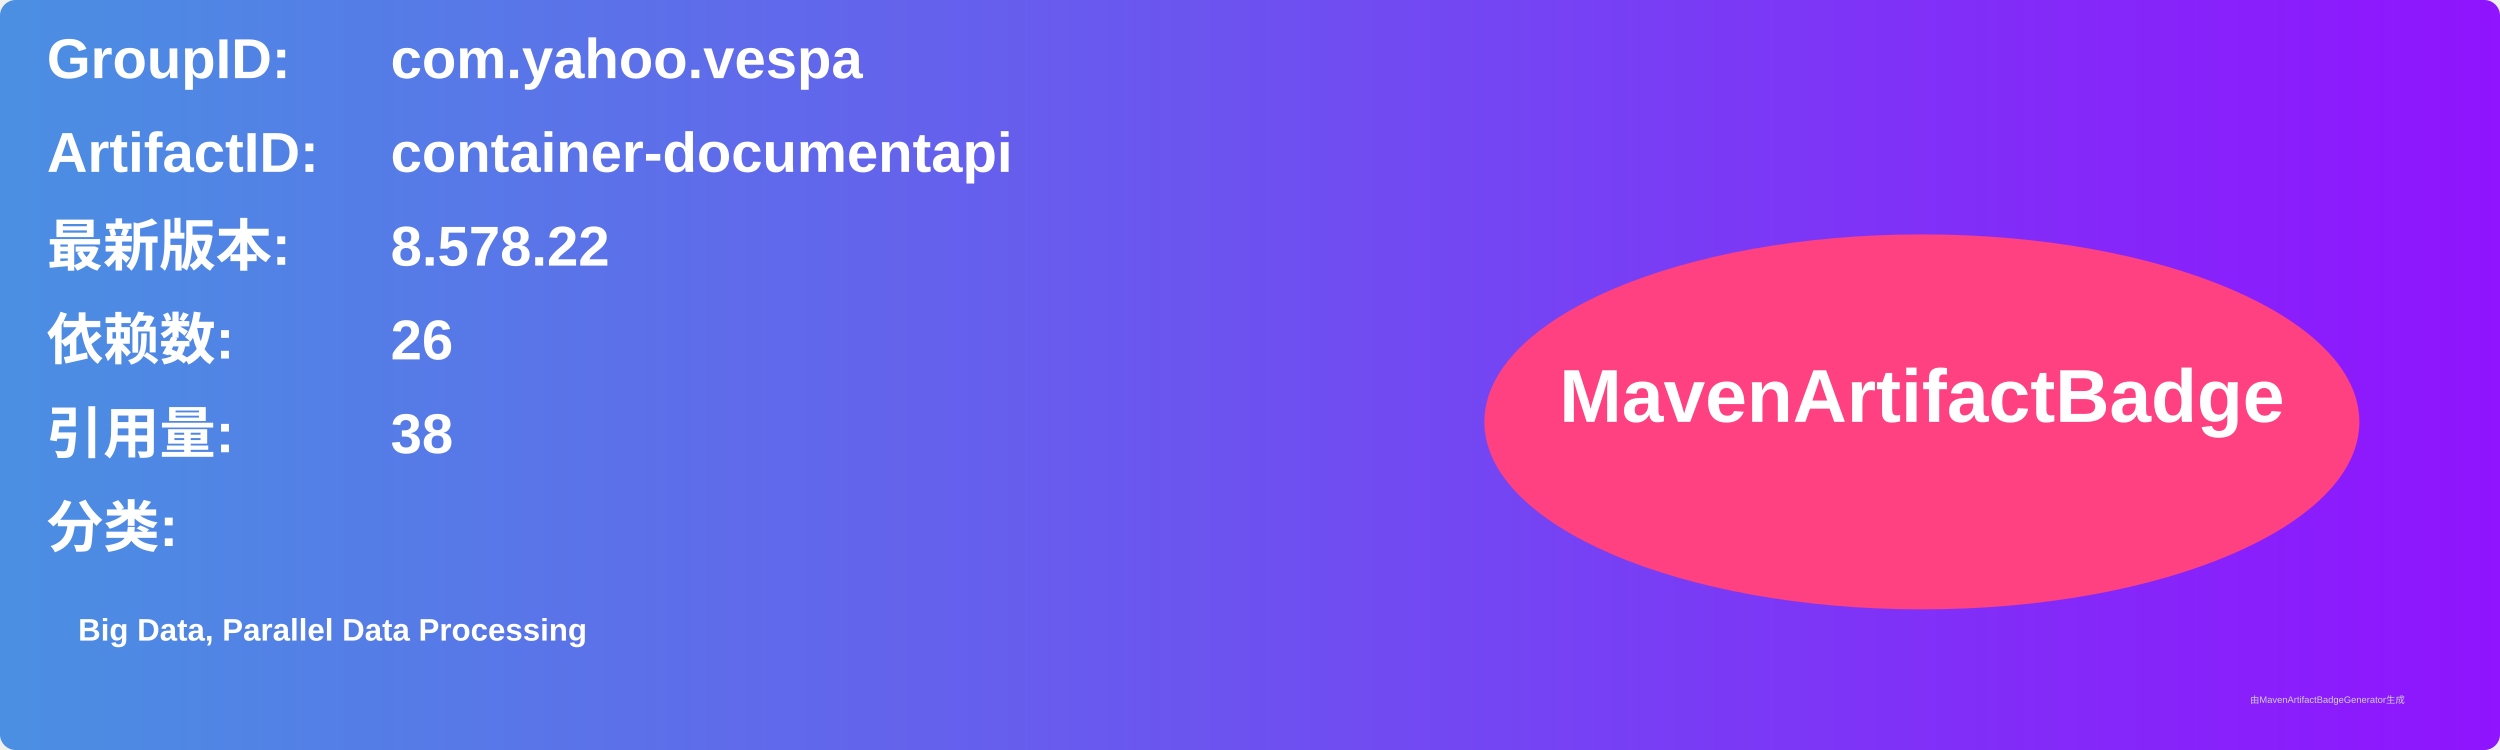
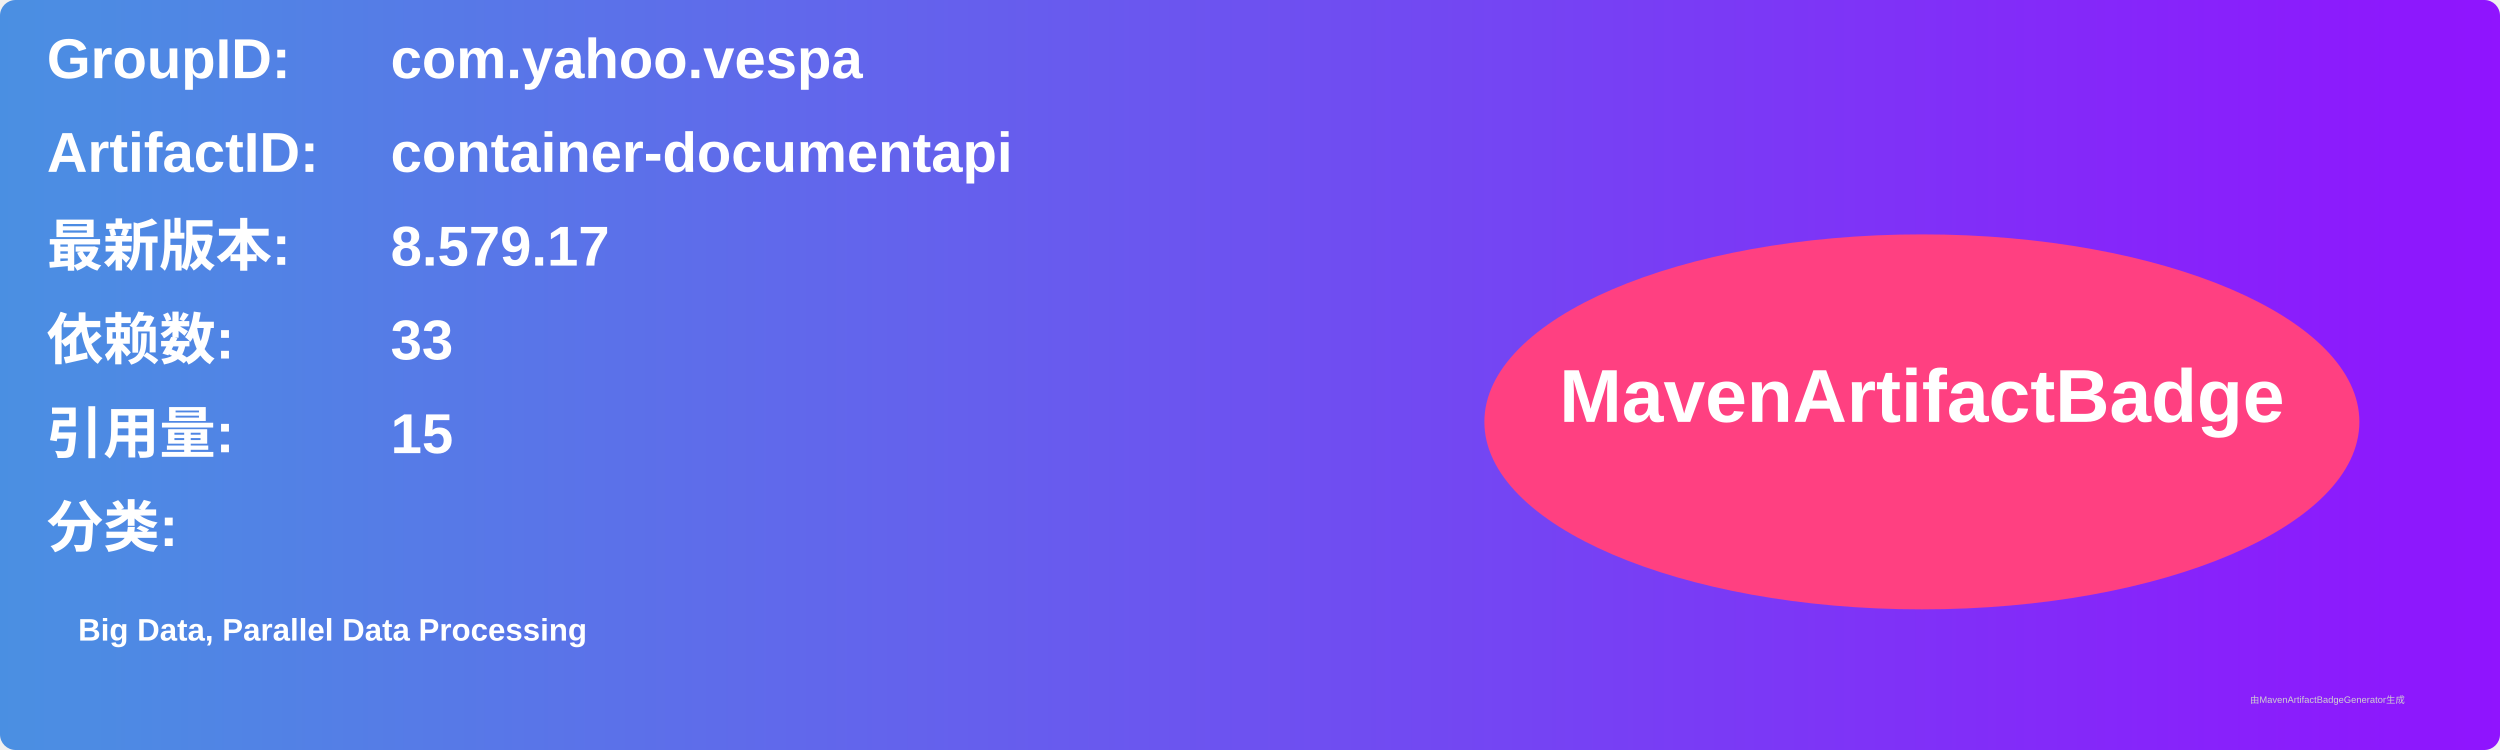
<svg xmlns="http://www.w3.org/2000/svg" width="800" height="240" viewBox="0 0 800 240">
  <linearGradient id="grad" x1="0%" y1="0%" x2="100%" y2="0%">
    <stop offset="0%" stop-color="#4a90e2" />
    <stop offset="100%" stop-color="#9013fe" />
  </linearGradient>
  <rect width="100%" height="100%" rx="5" ry="5" fill="url(#grad)" />
  <g transform="translate(15, 15)">
    <text x="0" y="10" font-family="Arial" font-size="18" fill="white" font-weight="bold" width="260">GroupID:</text>
    <text x="110" y="10" font-family="Arial" font-size="18" fill="white" font-weight="bold" width="460">com.yahoo.vespa</text>
    <text x="0" y="40" font-family="Arial" font-size="18" fill="white" font-weight="bold" width="260">ArtifactID:</text>
    <text x="110" y="40" font-family="Arial" font-size="18" fill="white" font-weight="bold" width="460">container-documentapi</text>
    <text x="0" y="70" font-family="Arial" font-size="18" fill="white" font-weight="bold">最新版本:</text>
    <text x="110" y="70" font-family="Arial" font-size="18" fill="white" font-weight="bold">
-       <tspan font-weight="bold">8.578.22</tspan>
+       <tspan font-weight="bold">8.579.17</tspan>
    </text>
    <text x="0" y="100" font-family="Arial" font-size="18" fill="white" font-weight="bold">依赖数: </text>
    <text x="110" y="100" font-family="Arial" font-size="18" fill="white">
-       <tspan font-weight="bold">26</tspan>
+       <tspan font-weight="bold">33</tspan>
    </text>
    <text x="0" y="130" font-family="Arial" font-size="18" fill="white" font-weight="bold">引用量: </text>
    <text x="110" y="130" font-family="Arial" font-size="18" fill="white">
-       <tspan font-weight="bold">38</tspan>
+       <tspan font-weight="bold">15</tspan>
    </text>
    <text x="0" y="160" font-family="Arial" font-size="18" fill="white" font-weight="bold">分类:</text>
    <text x="10" y="190" font-family="Arial" font-size="10" fill="white">
      <tspan font-weight="bold">Big Data, Parallel Data Processing</tspan>
    </text>
    <ellipse cx="600" cy="120" rx="140" ry="60" fill="#ff4081" />
    <text x="600" y="120" text-anchor="middle" font-family="Arial" font-size="24" fill="white" font-weight="bold">MavenArtifactBadge</text>
  </g>
  <text x="720" y="225" font-family="Arial" font-size="3" fill="#d0d0d0">由MavenArtifactBadgeGenerator生成</text>
</svg>
